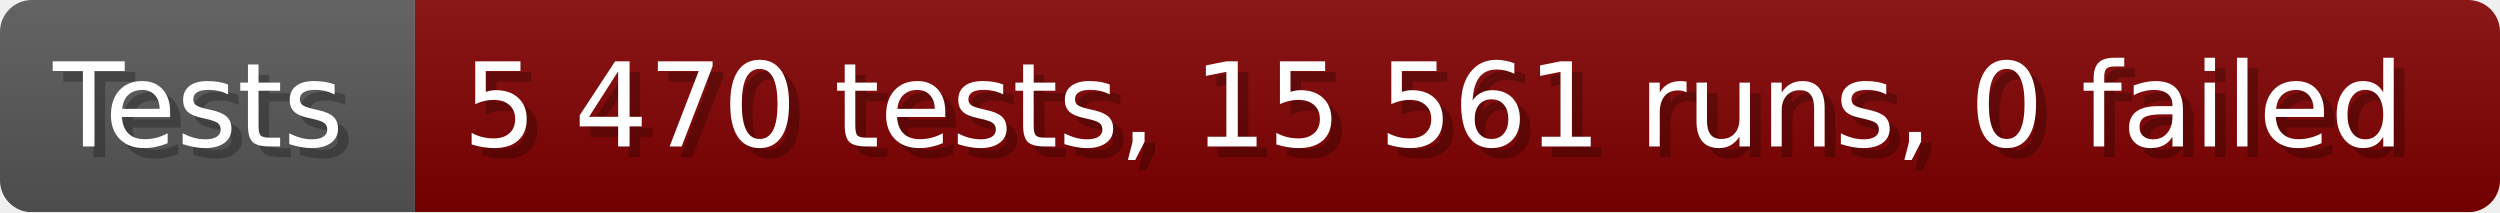
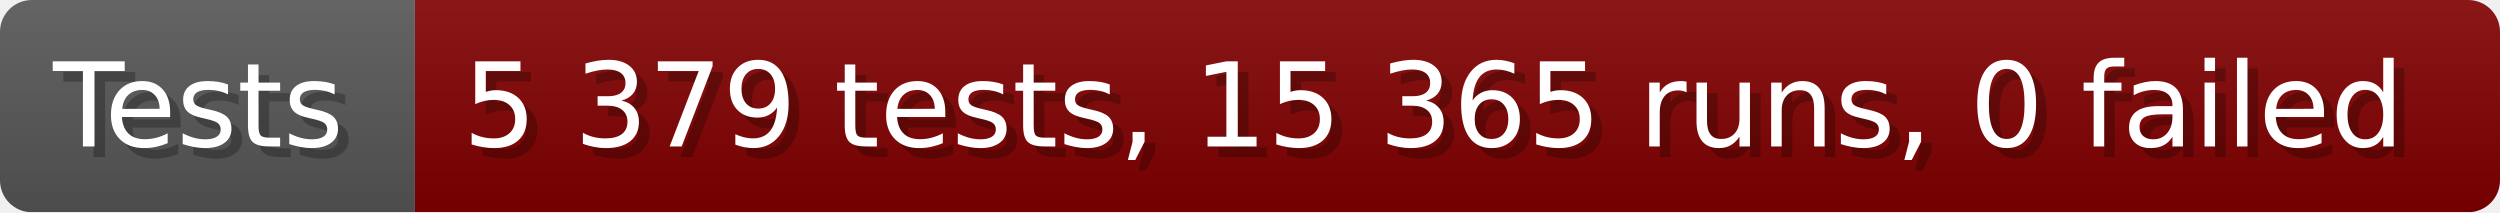
- <svg xmlns="http://www.w3.org/2000/svg" width="235.6" height="20" viewBox="0 0 2356 200" role="img" aria-label="Tests: 5 470 tests, 15 561 runs, 0 failed">
+ <svg xmlns="http://www.w3.org/2000/svg" width="235.6" height="20" viewBox="0 0 2356 200" role="img" aria-label="Tests: 5 379 tests, 15 365 runs, 0 failed">
  <linearGradient id="a" x2="0" y2="100%">
    <stop offset="0" stop-opacity=".1" stop-color="#EEE" />
    <stop offset="1" stop-opacity=".1" />
  </linearGradient>
  <mask id="m">
    <rect width="2356" height="200" rx="30" fill="#FFF" />
  </mask>
  <g mask="url(#m)">
    <rect width="391" height="200" fill="#555" />
    <rect width="1965" height="200" fill="#800000" x="391" />
    <rect width="2356" height="200" fill="url(#a)" />
  </g>
  <g aria-hidden="true" fill="#fff" text-anchor="start" font-family="Verdana,DejaVu Sans,sans-serif" font-size="110">
    <text x="60" y="148" textLength="291" fill="#000" opacity="0.25">Tests</text>
    <text x="50" y="138" textLength="291">Tests</text>
-     <text x="446" y="148" textLength="1865" fill="#000" opacity="0.25">5 470 tests, 15 561 runs, 0 failed</text>
-     <text x="436" y="138" textLength="1865">5 470 tests, 15 561 runs, 0 failed</text>
+     <text x="446" y="148" textLength="1865" fill="#000" opacity="0.25">5 379 tests, 15 365 runs, 0 failed</text>
+     <text x="436" y="138" textLength="1865">5 379 tests, 15 365 runs, 0 failed</text>
  </g>
</svg>
